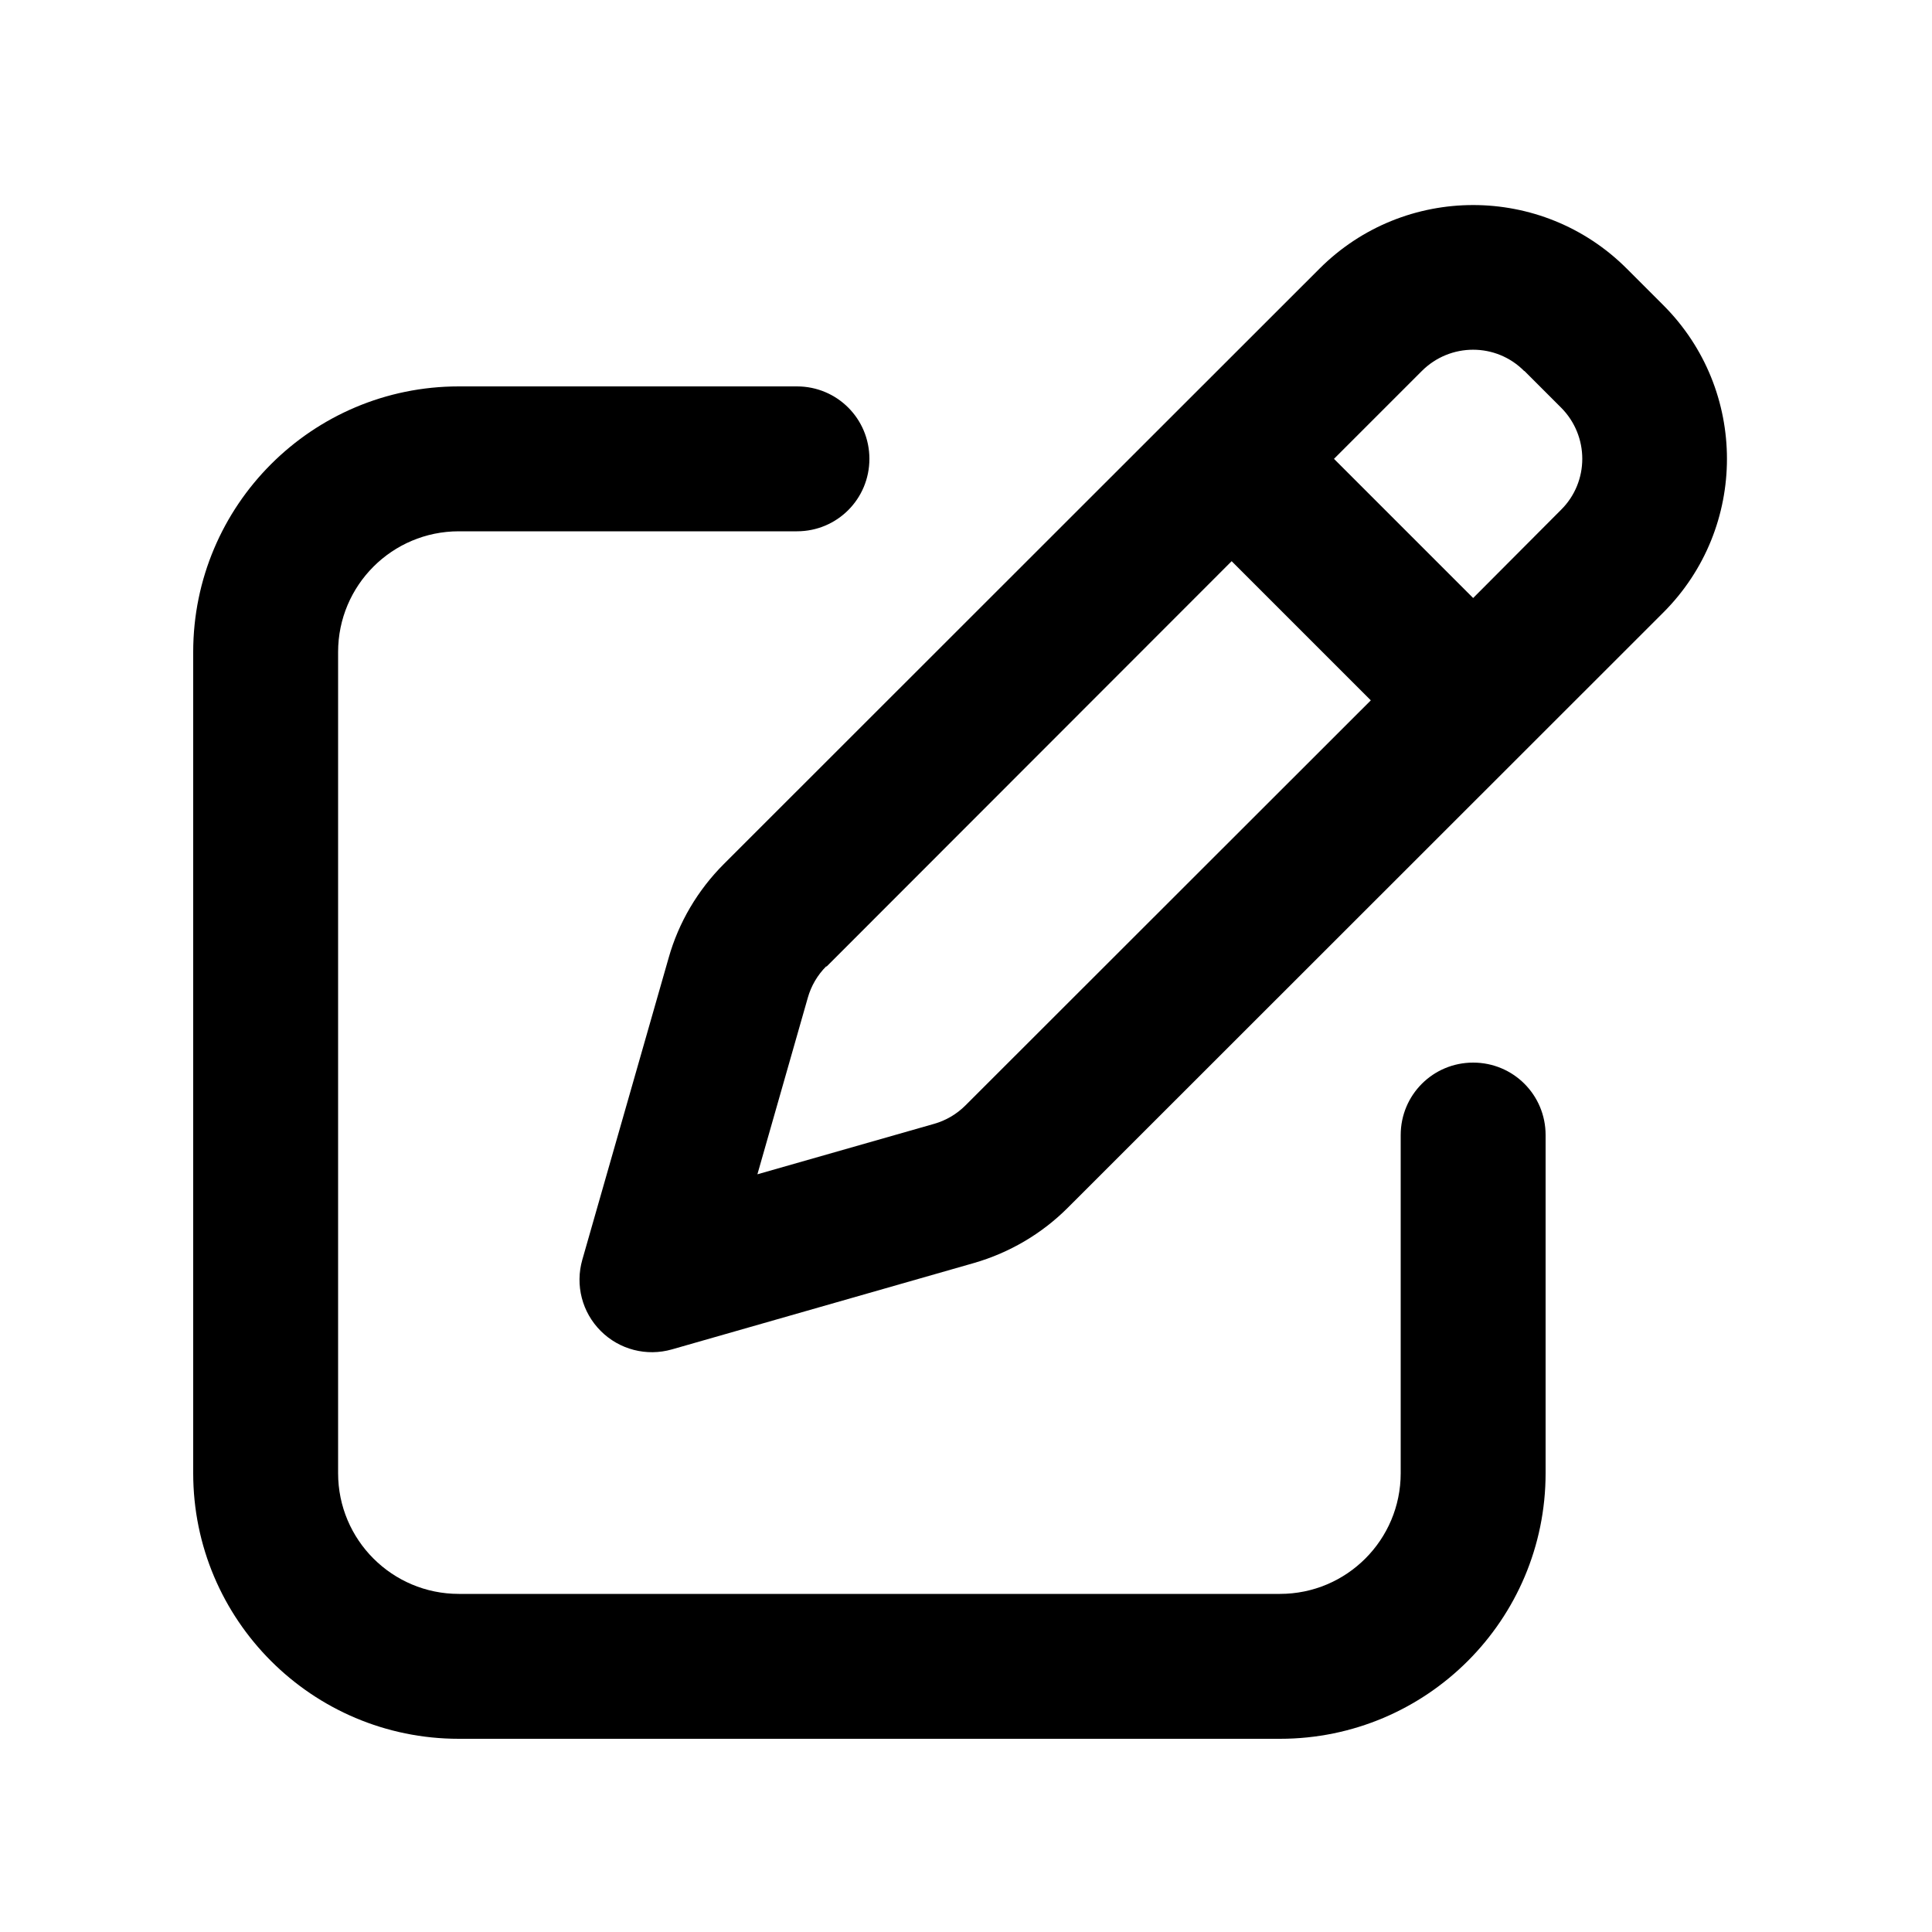
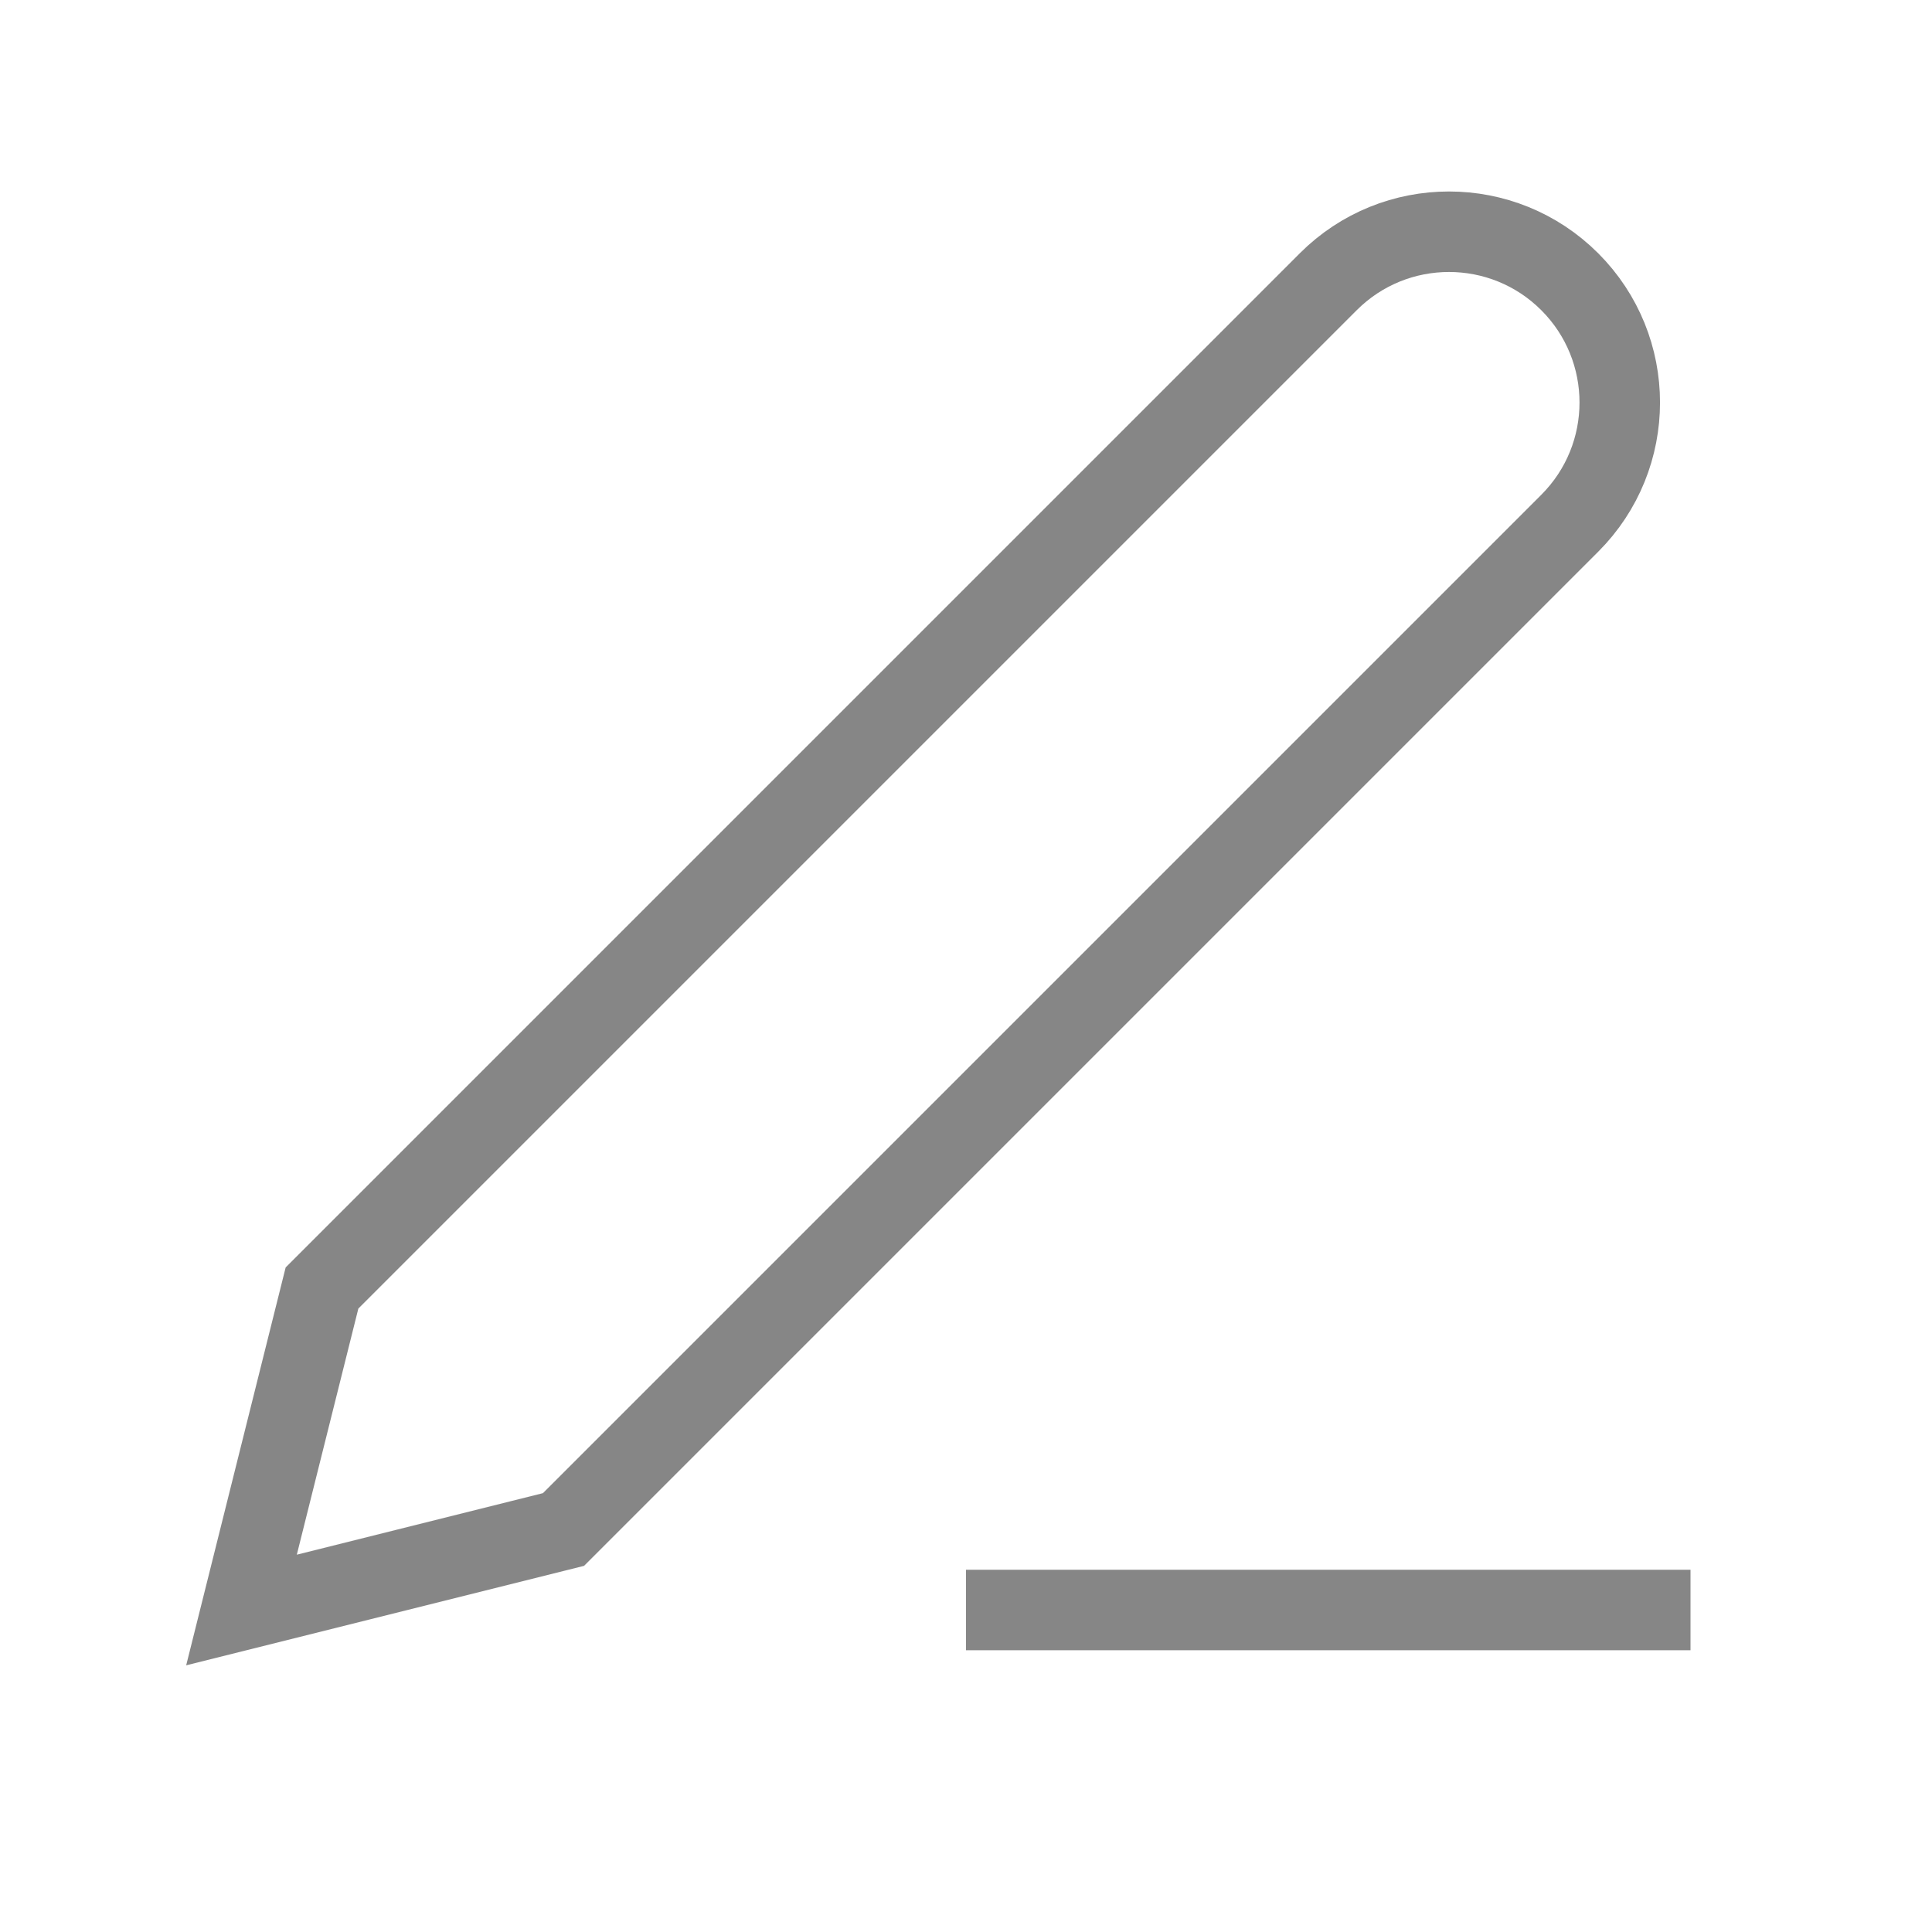
- <svg xmlns="http://www.w3.org/2000/svg" viewBox="0 0 640 640">
-   <path d="M505 122.9L517.1 135C526.5 144.4 526.5 159.6 517.1 168.9L488 198.1L441.9 152L471 122.9C480.4 113.5 495.6 113.5 504.9 122.9zM273.8 320.2L408 185.9L454.1 232L319.8 366.2C316.9 369.1 313.3 371.2 309.4 372.3L250.9 389L267.6 330.5C268.7 326.6 270.8 323 273.7 320.1zM437.1 89L239.8 286.2C231.1 294.9 224.8 305.6 221.5 317.3L192.9 417.3C190.5 425.7 192.8 434.7 199 440.9C205.2 447.1 214.2 449.4 222.6 447L322.6 418.4C334.4 415 345.1 408.7 353.7 400.1L551 202.9C579.1 174.8 579.1 129.2 551 101.1L538.9 89C510.8 60.9 465.2 60.9 437.1 89zM152 128C103.4 128 64 167.4 64 216L64 488C64 536.6 103.4 576 152 576L424 576C472.6 576 512 536.6 512 488L512 376C512 362.7 501.3 352 488 352C474.7 352 464 362.7 464 376L464 488C464 510.1 446.1 528 424 528L152 528C129.9 528 112 510.1 112 488L112 216C112 193.9 129.9 176 152 176L264 176C277.3 176 288 165.3 288 152C288 138.7 277.3 128 264 128L152 128z" />
+ <svg xmlns="http://www.w3.org/2000/svg" viewBox="0 0 24 24">
+   <path fill="none" stroke="#868686" d="M12 20h9M16.5 3.5a2.12 2.12 0 1 1 3 3L7 19l-4 1l1-4z" />
</svg>
